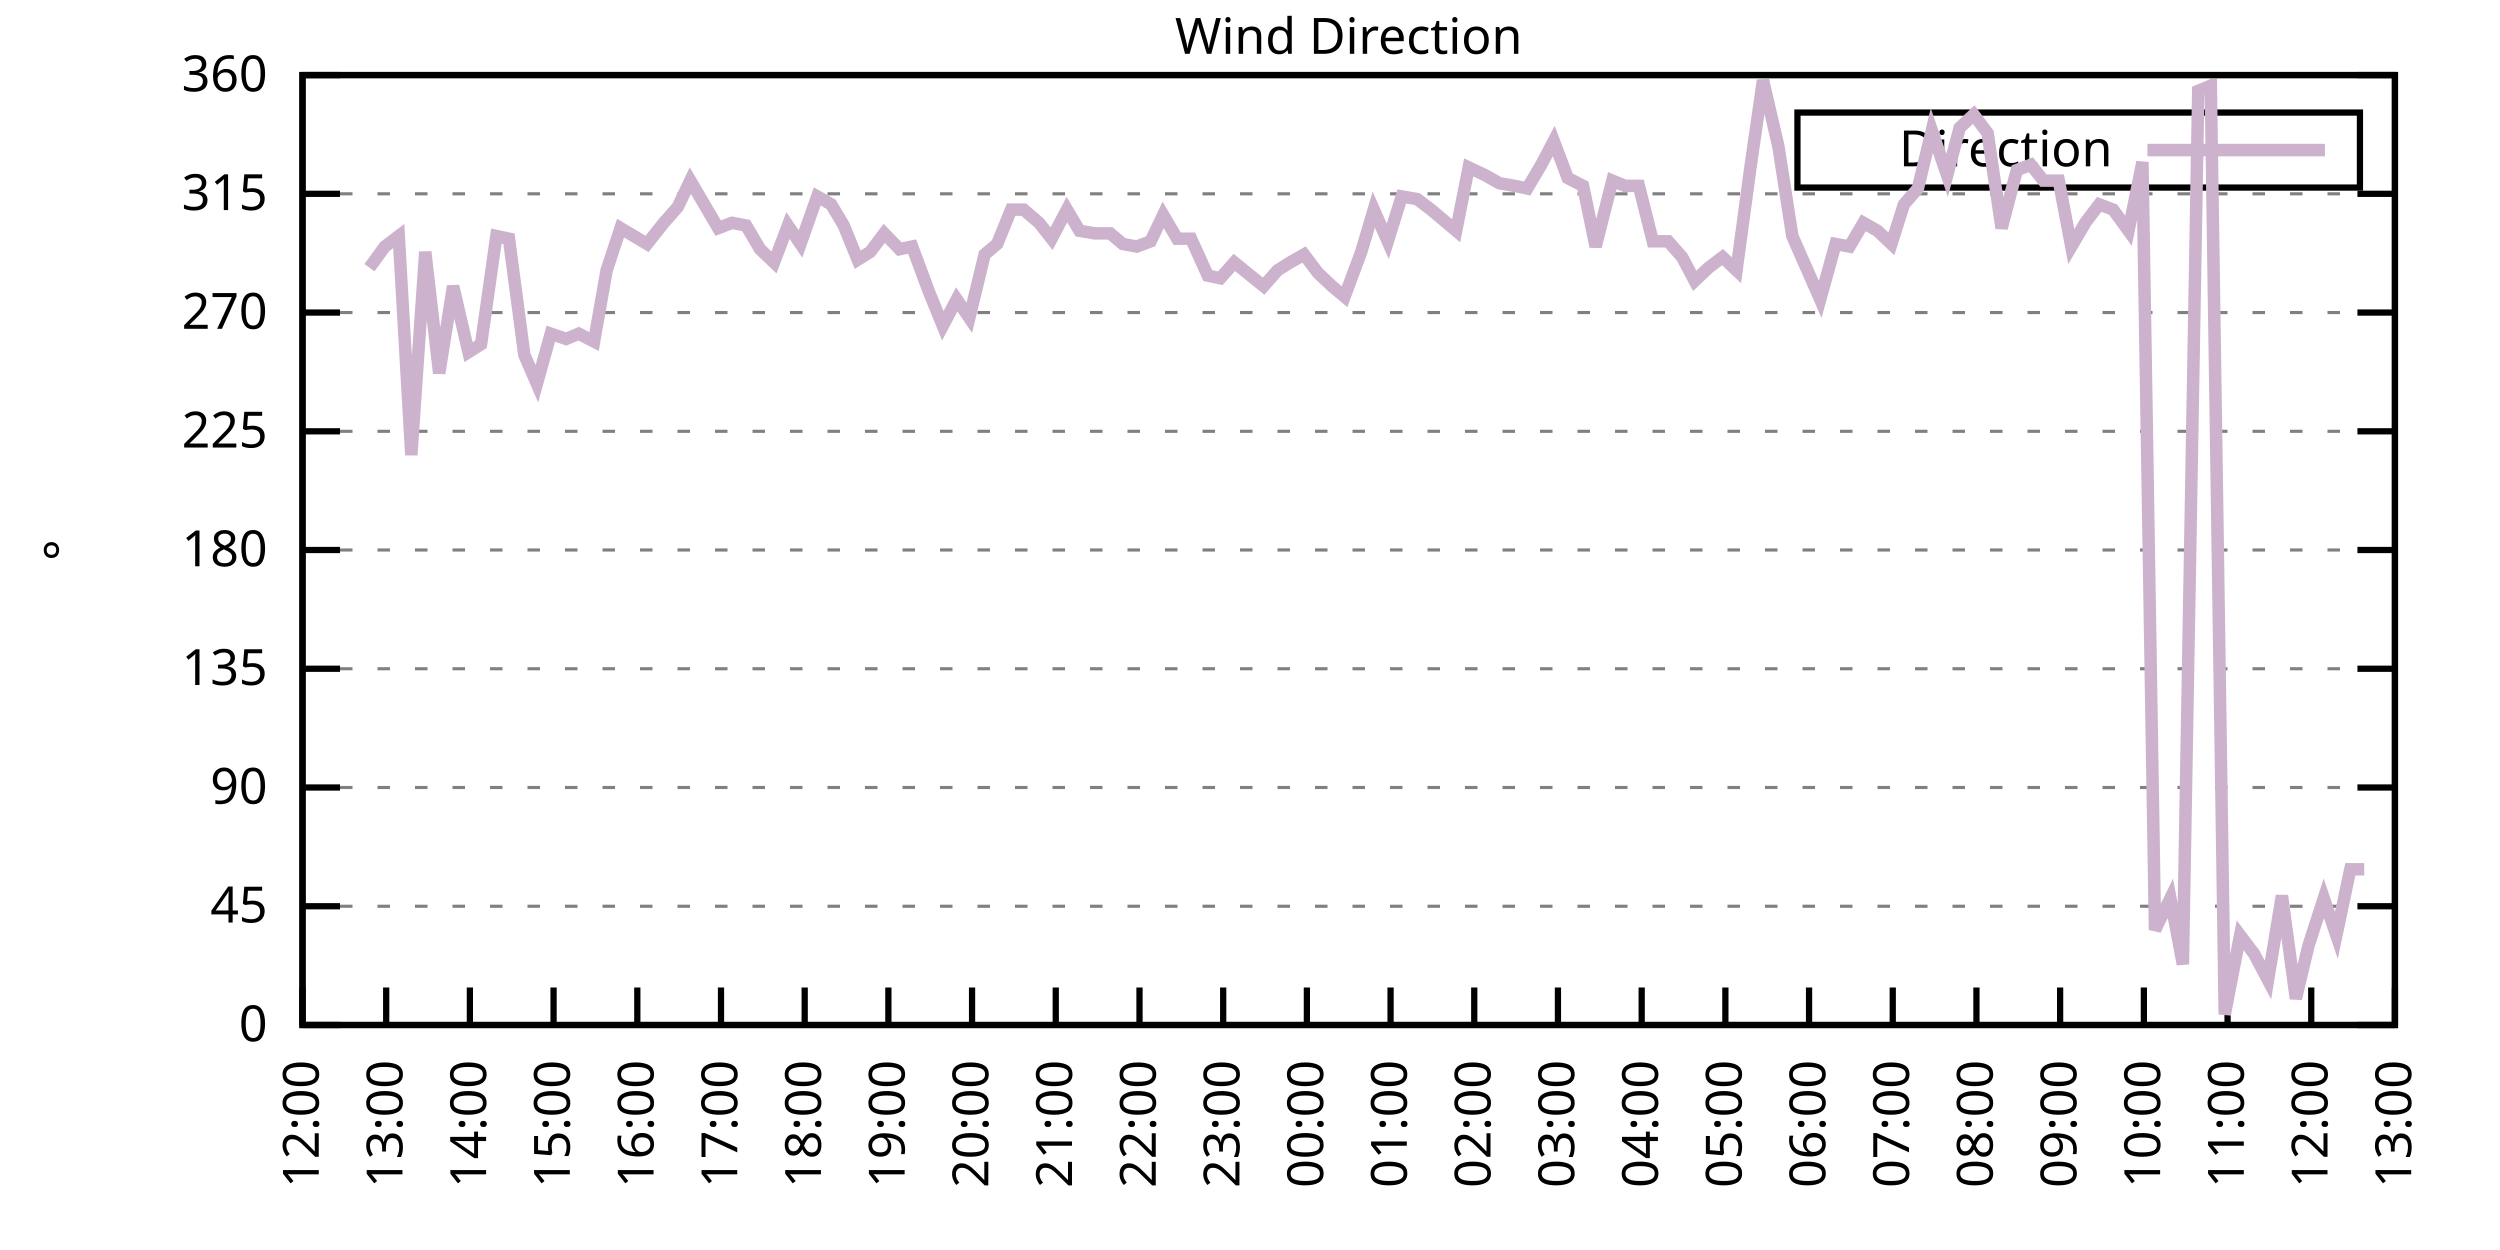
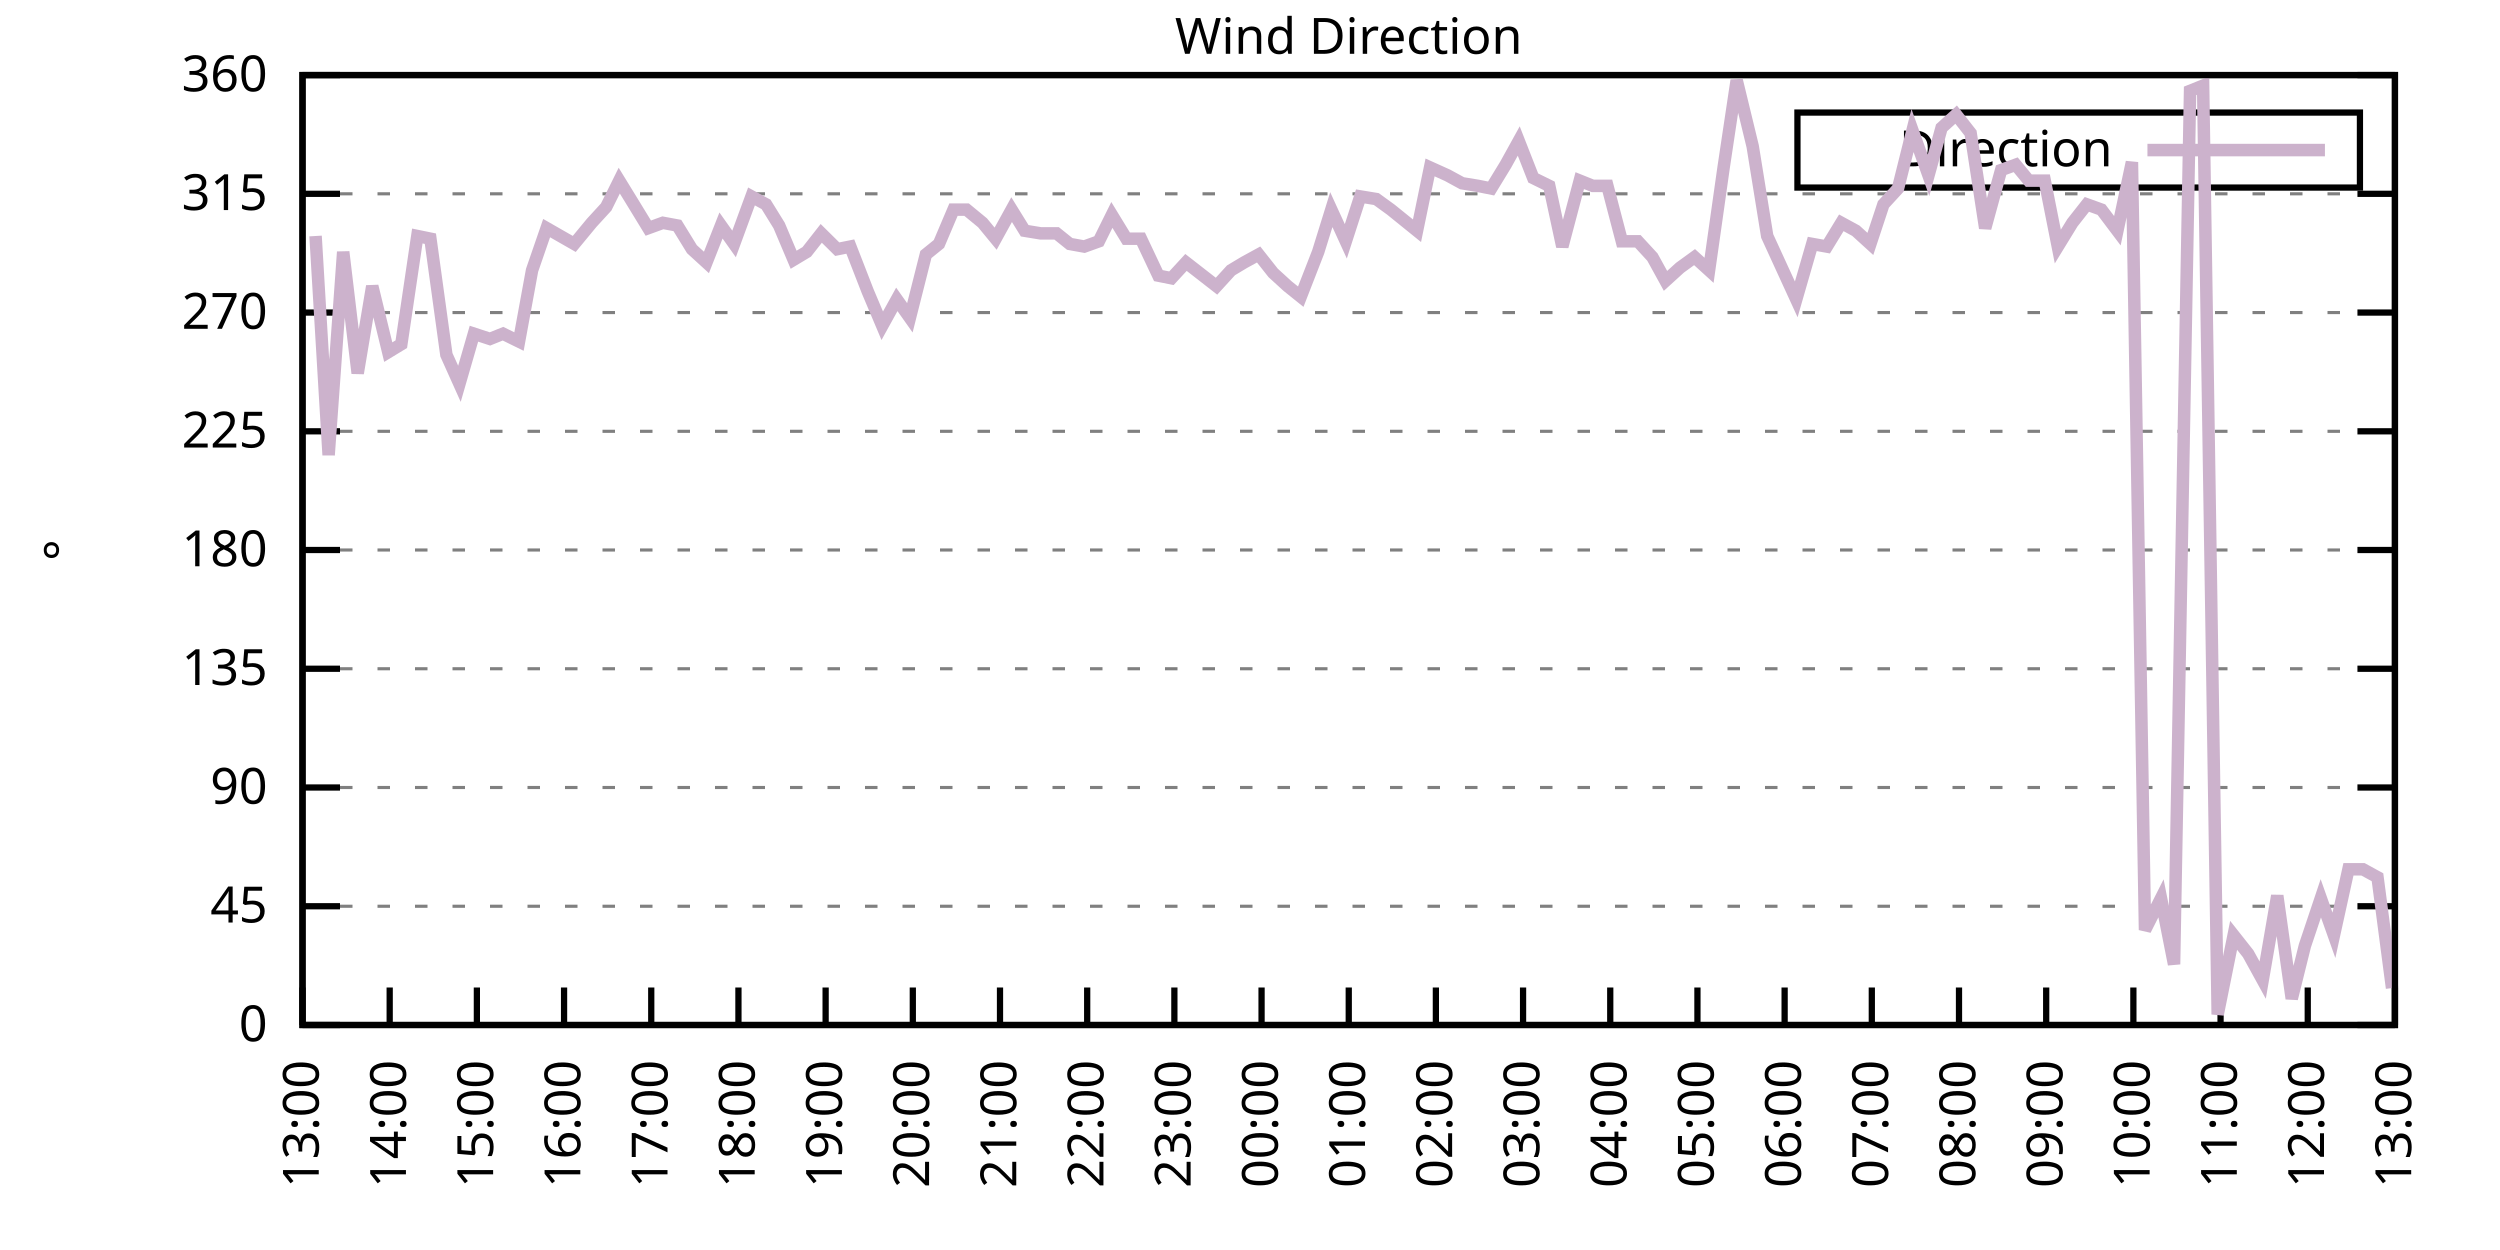
<svg xmlns="http://www.w3.org/2000/svg" xmlns:xlink="http://www.w3.org/1999/xlink" width="400" height="200" viewBox="0 0 400 200">
  <g id="gnuplot_canvas">
    <rect x="0" y="0" width="400" height="200" fill="none" />
    <defs>
      <circle id="gpDot" r="0.5" stroke-width="0.5" stroke="currentColor" />
      <path id="gpPt0" stroke-width="0.333" stroke="currentColor" d="M-1,0 h2 M0,-1 v2" />
      <path id="gpPt1" stroke-width="0.333" stroke="currentColor" d="M-1,-1 L1,1 M1,-1 L-1,1" />
      <path id="gpPt2" stroke-width="0.333" stroke="currentColor" d="M-1,0 L1,0 M0,-1 L0,1 M-1,-1 L1,1 M-1,1 L1,-1" />
      <rect id="gpPt3" stroke-width="0.333" stroke="currentColor" x="-1" y="-1" width="2" height="2" />
      <rect id="gpPt4" stroke-width="0.333" stroke="currentColor" fill="currentColor" x="-1" y="-1" width="2" height="2" />
      <circle id="gpPt5" stroke-width="0.333" stroke="currentColor" cx="0" cy="0" r="1" />
      <use xlink:href="#gpPt5" id="gpPt6" fill="currentColor" stroke="none" />
      <path id="gpPt7" stroke-width="0.333" stroke="currentColor" d="M0,-1.33 L-1.33,0.67 L1.33,0.67 z" />
      <use xlink:href="#gpPt7" id="gpPt8" fill="currentColor" stroke="none" />
      <use xlink:href="#gpPt7" id="gpPt9" stroke="currentColor" transform="rotate(180)" />
      <use xlink:href="#gpPt9" id="gpPt10" fill="currentColor" stroke="none" />
      <use xlink:href="#gpPt3" id="gpPt11" stroke="currentColor" transform="rotate(45)" />
      <use xlink:href="#gpPt11" id="gpPt12" fill="currentColor" stroke="none" />
      <path id="gpPt13" stroke-width="0.333" stroke="currentColor" d="M0,1.330 L1.265,0.411 L0.782,-1.067 L-0.782,-1.076 L-1.265,0.411 z" />
      <use xlink:href="#gpPt13" id="gpPt14" fill="currentColor" stroke="none" />
      <filter id="textbox" filterUnits="objectBoundingBox" x="0" y="0" height="1" width="1">
        <feFlood flood-color="white" flood-opacity="1" result="bgnd" />
        <feComposite in="SourceGraphic" in2="bgnd" operator="atop" />
      </filter>
      <filter id="greybox" filterUnits="objectBoundingBox" x="0" y="0" height="1" width="1">
        <feFlood flood-color="lightgrey" flood-opacity="1" result="grey" />
        <feComposite in="SourceGraphic" in2="grey" operator="atop" />
      </filter>
    </defs>
    <g fill="none" color="white" stroke="currentColor" stroke-width="1.00" stroke-linecap="butt" stroke-linejoin="miter">
</g>
    <g fill="none" color="black" stroke="currentColor" stroke-width="1.00" stroke-linecap="butt" stroke-linejoin="miter">
      <g stroke="none" shape-rendering="crispEdges">
        <polygon fill="rgb(255, 255, 255)" points="48.40,164.00 383.18,164.00 383.18,12.02 48.40,12.02 " />
      </g>
    </g>
    <g fill="none" color="black" stroke="currentColor" stroke-width="1.00" stroke-linecap="butt" stroke-linejoin="miter">
</g>
    <g fill="none" color="black" stroke="black" stroke-width="0.50" stroke-linecap="butt" stroke-linejoin="miter">
</g>
    <g fill="none" color="gray" stroke="currentColor" stroke-width="0.50" stroke-linecap="butt" stroke-linejoin="miter">
      <path stroke="gray" stroke-dasharray="2,4" class="gridline" d="M48.40,164.00 L383.19,164.00  " />
    </g>
    <g fill="none" color="gray" stroke="gray" stroke-width="1.00" stroke-linecap="butt" stroke-linejoin="miter">
</g>
    <g fill="none" color="black" stroke="currentColor" stroke-width="1.00" stroke-linecap="butt" stroke-linejoin="miter">
      <path stroke="black" d="M48.40,164.00 L54.40,164.00 M383.19,164.00 L377.19,164.00  " />
      <g transform="translate(42.80,166.60)" stroke="none" fill="black" font-family="Sans" font-size="8.00" text-anchor="end">
        <text>
          <tspan font-family="Sans"> 0</tspan>
        </text>
      </g>
    </g>
    <g fill="none" color="black" stroke="currentColor" stroke-width="1.00" stroke-linecap="butt" stroke-linejoin="miter">
</g>
    <g fill="none" color="black" stroke="black" stroke-width="0.50" stroke-linecap="butt" stroke-linejoin="miter">
</g>
    <g fill="none" color="gray" stroke="currentColor" stroke-width="0.50" stroke-linecap="butt" stroke-linejoin="miter">
      <path stroke="gray" stroke-dasharray="2,4" class="gridline" d="M48.40,145.00 L383.19,145.00  " />
    </g>
    <g fill="none" color="gray" stroke="gray" stroke-width="1.00" stroke-linecap="butt" stroke-linejoin="miter">
</g>
    <g fill="none" color="black" stroke="currentColor" stroke-width="1.00" stroke-linecap="butt" stroke-linejoin="miter">
      <path stroke="black" d="M48.40,145.00 L54.40,145.00 M383.19,145.00 L377.19,145.00  " />
      <g transform="translate(42.80,147.60)" stroke="none" fill="black" font-family="Sans" font-size="8.00" text-anchor="end">
        <text>
          <tspan font-family="Sans"> 45</tspan>
        </text>
      </g>
    </g>
    <g fill="none" color="black" stroke="currentColor" stroke-width="1.00" stroke-linecap="butt" stroke-linejoin="miter">
</g>
    <g fill="none" color="black" stroke="black" stroke-width="0.50" stroke-linecap="butt" stroke-linejoin="miter">
</g>
    <g fill="none" color="gray" stroke="currentColor" stroke-width="0.50" stroke-linecap="butt" stroke-linejoin="miter">
      <path stroke="gray" stroke-dasharray="2,4" class="gridline" d="M48.40,126.00 L383.19,126.00  " />
    </g>
    <g fill="none" color="gray" stroke="gray" stroke-width="1.00" stroke-linecap="butt" stroke-linejoin="miter">
</g>
    <g fill="none" color="black" stroke="currentColor" stroke-width="1.00" stroke-linecap="butt" stroke-linejoin="miter">
      <path stroke="black" d="M48.40,126.00 L54.40,126.00 M383.19,126.00 L377.19,126.00  " />
      <g transform="translate(42.80,128.60)" stroke="none" fill="black" font-family="Sans" font-size="8.00" text-anchor="end">
        <text>
          <tspan font-family="Sans"> 90</tspan>
        </text>
      </g>
    </g>
    <g fill="none" color="black" stroke="currentColor" stroke-width="1.00" stroke-linecap="butt" stroke-linejoin="miter">
</g>
    <g fill="none" color="black" stroke="black" stroke-width="0.50" stroke-linecap="butt" stroke-linejoin="miter">
</g>
    <g fill="none" color="gray" stroke="currentColor" stroke-width="0.50" stroke-linecap="butt" stroke-linejoin="miter">
      <path stroke="gray" stroke-dasharray="2,4" class="gridline" d="M48.40,107.00 L383.19,107.00  " />
    </g>
    <g fill="none" color="gray" stroke="gray" stroke-width="1.00" stroke-linecap="butt" stroke-linejoin="miter">
</g>
    <g fill="none" color="black" stroke="currentColor" stroke-width="1.00" stroke-linecap="butt" stroke-linejoin="miter">
      <path stroke="black" d="M48.40,107.00 L54.40,107.00 M383.19,107.00 L377.19,107.00  " />
      <g transform="translate(42.80,109.60)" stroke="none" fill="black" font-family="Sans" font-size="8.00" text-anchor="end">
        <text>
          <tspan font-family="Sans"> 135</tspan>
        </text>
      </g>
    </g>
    <g fill="none" color="black" stroke="currentColor" stroke-width="1.00" stroke-linecap="butt" stroke-linejoin="miter">
</g>
    <g fill="none" color="black" stroke="black" stroke-width="0.50" stroke-linecap="butt" stroke-linejoin="miter">
</g>
    <g fill="none" color="gray" stroke="currentColor" stroke-width="0.50" stroke-linecap="butt" stroke-linejoin="miter">
      <path stroke="gray" stroke-dasharray="2,4" class="gridline" d="M48.40,88.00 L383.19,88.00  " />
    </g>
    <g fill="none" color="gray" stroke="gray" stroke-width="1.00" stroke-linecap="butt" stroke-linejoin="miter">
</g>
    <g fill="none" color="black" stroke="currentColor" stroke-width="1.00" stroke-linecap="butt" stroke-linejoin="miter">
      <path stroke="black" d="M48.40,88.00 L54.40,88.00 M383.19,88.00 L377.19,88.00  " />
      <g transform="translate(42.80,90.60)" stroke="none" fill="black" font-family="Sans" font-size="8.00" text-anchor="end">
        <text>
          <tspan font-family="Sans"> 180</tspan>
        </text>
      </g>
    </g>
    <g fill="none" color="black" stroke="currentColor" stroke-width="1.00" stroke-linecap="butt" stroke-linejoin="miter">
</g>
    <g fill="none" color="black" stroke="black" stroke-width="0.50" stroke-linecap="butt" stroke-linejoin="miter">
</g>
    <g fill="none" color="gray" stroke="currentColor" stroke-width="0.50" stroke-linecap="butt" stroke-linejoin="miter">
      <path stroke="gray" stroke-dasharray="2,4" class="gridline" d="M48.40,69.01 L383.19,69.01  " />
    </g>
    <g fill="none" color="gray" stroke="gray" stroke-width="1.00" stroke-linecap="butt" stroke-linejoin="miter">
</g>
    <g fill="none" color="black" stroke="currentColor" stroke-width="1.00" stroke-linecap="butt" stroke-linejoin="miter">
      <path stroke="black" d="M48.40,69.01 L54.40,69.01 M383.19,69.01 L377.19,69.01  " />
      <g transform="translate(42.80,71.61)" stroke="none" fill="black" font-family="Sans" font-size="8.00" text-anchor="end">
        <text>
          <tspan font-family="Sans"> 225</tspan>
        </text>
      </g>
    </g>
    <g fill="none" color="black" stroke="currentColor" stroke-width="1.00" stroke-linecap="butt" stroke-linejoin="miter">
</g>
    <g fill="none" color="black" stroke="black" stroke-width="0.50" stroke-linecap="butt" stroke-linejoin="miter">
</g>
    <g fill="none" color="gray" stroke="currentColor" stroke-width="0.50" stroke-linecap="butt" stroke-linejoin="miter">
      <path stroke="gray" stroke-dasharray="2,4" class="gridline" d="M48.40,50.01 L383.19,50.01  " />
    </g>
    <g fill="none" color="gray" stroke="gray" stroke-width="1.00" stroke-linecap="butt" stroke-linejoin="miter">
</g>
    <g fill="none" color="black" stroke="currentColor" stroke-width="1.00" stroke-linecap="butt" stroke-linejoin="miter">
      <path stroke="black" d="M48.40,50.01 L54.40,50.01 M383.19,50.01 L377.19,50.01  " />
      <g transform="translate(42.80,52.61)" stroke="none" fill="black" font-family="Sans" font-size="8.00" text-anchor="end">
        <text>
          <tspan font-family="Sans"> 270</tspan>
        </text>
      </g>
    </g>
    <g fill="none" color="black" stroke="currentColor" stroke-width="1.00" stroke-linecap="butt" stroke-linejoin="miter">
</g>
    <g fill="none" color="black" stroke="black" stroke-width="0.50" stroke-linecap="butt" stroke-linejoin="miter">
</g>
    <g fill="none" color="gray" stroke="currentColor" stroke-width="0.50" stroke-linecap="butt" stroke-linejoin="miter">
      <path stroke="gray" stroke-dasharray="2,4" class="gridline" d="M48.40,31.01 L383.19,31.01  " />
    </g>
    <g fill="none" color="gray" stroke="gray" stroke-width="1.00" stroke-linecap="butt" stroke-linejoin="miter">
</g>
    <g fill="none" color="black" stroke="currentColor" stroke-width="1.00" stroke-linecap="butt" stroke-linejoin="miter">
      <path stroke="black" d="M48.40,31.01 L54.40,31.01 M383.19,31.01 L377.19,31.01  " />
      <g transform="translate(42.80,33.61)" stroke="none" fill="black" font-family="Sans" font-size="8.00" text-anchor="end">
        <text>
          <tspan font-family="Sans"> 315</tspan>
        </text>
      </g>
    </g>
    <g fill="none" color="black" stroke="currentColor" stroke-width="1.00" stroke-linecap="butt" stroke-linejoin="miter">
</g>
    <g fill="none" color="black" stroke="black" stroke-width="0.50" stroke-linecap="butt" stroke-linejoin="miter">
</g>
    <g fill="none" color="gray" stroke="currentColor" stroke-width="0.50" stroke-linecap="butt" stroke-linejoin="miter">
      <path stroke="gray" stroke-dasharray="2,4" class="gridline" d="M48.40,12.01 L383.19,12.01  " />
    </g>
    <g fill="none" color="gray" stroke="gray" stroke-width="1.00" stroke-linecap="butt" stroke-linejoin="miter">
</g>
    <g fill="none" color="black" stroke="currentColor" stroke-width="1.00" stroke-linecap="butt" stroke-linejoin="miter">
      <path stroke="black" d="M48.40,12.01 L54.40,12.01 M383.19,12.01 L377.19,12.01  " />
      <g transform="translate(42.80,14.61)" stroke="none" fill="black" font-family="Sans" font-size="8.00" text-anchor="end">
        <text>
          <tspan font-family="Sans"> 360</tspan>
        </text>
      </g>
    </g>
    <g fill="none" color="black" stroke="currentColor" stroke-width="1.00" stroke-linecap="butt" stroke-linejoin="miter">
      <path stroke="black" d="M48.40,164.00 L48.40,158.00  " />
      <g transform="translate(51.00,169.60) rotate(270.00)" stroke="none" fill="black" font-family="Sans" font-size="8.00" text-anchor="end">
        <text>
-           <tspan font-family="Sans">12:00</tspan>
-         </text>
-       </g>
-     </g>
-     <g fill="none" color="black" stroke="currentColor" stroke-width="1.00" stroke-linecap="butt" stroke-linejoin="miter">
-       <path stroke="black" d="M61.79,164.00 L61.79,158.00  " />
-       <g transform="translate(64.39,169.60) rotate(270.00)" stroke="none" fill="black" font-family="Sans" font-size="8.00" text-anchor="end">
-         <text>
          <tspan font-family="Sans">13:00</tspan>
        </text>
      </g>
    </g>
    <g fill="none" color="black" stroke="currentColor" stroke-width="1.00" stroke-linecap="butt" stroke-linejoin="miter">
-       <path stroke="black" d="M75.18,164.00 L75.18,158.00  " />
-       <g transform="translate(77.78,169.60) rotate(270.00)" stroke="none" fill="black" font-family="Sans" font-size="8.00" text-anchor="end">
+       <path stroke="black" d="M62.35,164.00 L62.35,158.00  " />
+       <g transform="translate(64.95,169.60) rotate(270.00)" stroke="none" fill="black" font-family="Sans" font-size="8.00" text-anchor="end">
        <text>
          <tspan font-family="Sans">14:00</tspan>
        </text>
      </g>
    </g>
    <g fill="none" color="black" stroke="currentColor" stroke-width="1.00" stroke-linecap="butt" stroke-linejoin="miter">
-       <path stroke="black" d="M88.57,164.00 L88.57,158.00  " />
-       <g transform="translate(91.17,169.60) rotate(270.00)" stroke="none" fill="black" font-family="Sans" font-size="8.00" text-anchor="end">
+       <path stroke="black" d="M76.30,164.00 L76.30,158.00  " />
+       <g transform="translate(78.90,169.60) rotate(270.00)" stroke="none" fill="black" font-family="Sans" font-size="8.00" text-anchor="end">
        <text>
          <tspan font-family="Sans">15:00</tspan>
        </text>
      </g>
    </g>
    <g fill="none" color="black" stroke="currentColor" stroke-width="1.00" stroke-linecap="butt" stroke-linejoin="miter">
-       <path stroke="black" d="M101.97,164.00 L101.97,158.00  " />
-       <g transform="translate(104.57,169.60) rotate(270.00)" stroke="none" fill="black" font-family="Sans" font-size="8.00" text-anchor="end">
+       <path stroke="black" d="M90.25,164.00 L90.25,158.00  " />
+       <g transform="translate(92.85,169.60) rotate(270.00)" stroke="none" fill="black" font-family="Sans" font-size="8.00" text-anchor="end">
        <text>
          <tspan font-family="Sans">16:00</tspan>
        </text>
      </g>
    </g>
    <g fill="none" color="black" stroke="currentColor" stroke-width="1.00" stroke-linecap="butt" stroke-linejoin="miter">
-       <path stroke="black" d="M115.36,164.00 L115.36,158.00  " />
-       <g transform="translate(117.96,169.60) rotate(270.00)" stroke="none" fill="black" font-family="Sans" font-size="8.00" text-anchor="end">
+       <path stroke="black" d="M104.20,164.00 L104.20,158.00  " />
+       <g transform="translate(106.80,169.60) rotate(270.00)" stroke="none" fill="black" font-family="Sans" font-size="8.00" text-anchor="end">
        <text>
          <tspan font-family="Sans">17:00</tspan>
        </text>
      </g>
    </g>
    <g fill="none" color="black" stroke="currentColor" stroke-width="1.00" stroke-linecap="butt" stroke-linejoin="miter">
-       <path stroke="black" d="M128.75,164.00 L128.75,158.00  " />
-       <g transform="translate(131.35,169.60) rotate(270.00)" stroke="none" fill="black" font-family="Sans" font-size="8.00" text-anchor="end">
+       <path stroke="black" d="M118.15,164.00 L118.15,158.00  " />
+       <g transform="translate(120.75,169.60) rotate(270.00)" stroke="none" fill="black" font-family="Sans" font-size="8.00" text-anchor="end">
        <text>
          <tspan font-family="Sans">18:00</tspan>
        </text>
      </g>
    </g>
    <g fill="none" color="black" stroke="currentColor" stroke-width="1.00" stroke-linecap="butt" stroke-linejoin="miter">
-       <path stroke="black" d="M142.14,164.00 L142.14,158.00  " />
-       <g transform="translate(144.74,169.60) rotate(270.00)" stroke="none" fill="black" font-family="Sans" font-size="8.00" text-anchor="end">
+       <path stroke="black" d="M132.10,164.00 L132.10,158.00  " />
+       <g transform="translate(134.70,169.60) rotate(270.00)" stroke="none" fill="black" font-family="Sans" font-size="8.00" text-anchor="end">
        <text>
          <tspan font-family="Sans">19:00</tspan>
        </text>
      </g>
    </g>
    <g fill="none" color="black" stroke="currentColor" stroke-width="1.00" stroke-linecap="butt" stroke-linejoin="miter">
-       <path stroke="black" d="M155.53,164.00 L155.53,158.00  " />
-       <g transform="translate(158.13,169.60) rotate(270.00)" stroke="none" fill="black" font-family="Sans" font-size="8.00" text-anchor="end">
+       <path stroke="black" d="M146.05,164.00 L146.05,158.00  " />
+       <g transform="translate(148.65,169.60) rotate(270.00)" stroke="none" fill="black" font-family="Sans" font-size="8.00" text-anchor="end">
        <text>
          <tspan font-family="Sans">20:00</tspan>
        </text>
      </g>
    </g>
    <g fill="none" color="black" stroke="currentColor" stroke-width="1.00" stroke-linecap="butt" stroke-linejoin="miter">
-       <path stroke="black" d="M168.92,164.00 L168.92,158.00  " />
-       <g transform="translate(171.52,169.60) rotate(270.00)" stroke="none" fill="black" font-family="Sans" font-size="8.00" text-anchor="end">
+       <path stroke="black" d="M160.00,164.00 L160.00,158.00  " />
+       <g transform="translate(162.60,169.60) rotate(270.00)" stroke="none" fill="black" font-family="Sans" font-size="8.00" text-anchor="end">
        <text>
          <tspan font-family="Sans">21:00</tspan>
        </text>
      </g>
    </g>
    <g fill="none" color="black" stroke="currentColor" stroke-width="1.00" stroke-linecap="butt" stroke-linejoin="miter">
-       <path stroke="black" d="M182.32,164.00 L182.32,158.00  " />
-       <g transform="translate(184.92,169.60) rotate(270.00)" stroke="none" fill="black" font-family="Sans" font-size="8.00" text-anchor="end">
+       <path stroke="black" d="M173.95,164.00 L173.95,158.00  " />
+       <g transform="translate(176.55,169.60) rotate(270.00)" stroke="none" fill="black" font-family="Sans" font-size="8.00" text-anchor="end">
        <text>
          <tspan font-family="Sans">22:00</tspan>
        </text>
      </g>
    </g>
    <g fill="none" color="black" stroke="currentColor" stroke-width="1.00" stroke-linecap="butt" stroke-linejoin="miter">
-       <path stroke="black" d="M195.71,164.00 L195.71,158.00  " />
-       <g transform="translate(198.31,169.60) rotate(270.00)" stroke="none" fill="black" font-family="Sans" font-size="8.00" text-anchor="end">
+       <path stroke="black" d="M187.90,164.00 L187.90,158.00  " />
+       <g transform="translate(190.50,169.60) rotate(270.00)" stroke="none" fill="black" font-family="Sans" font-size="8.00" text-anchor="end">
        <text>
          <tspan font-family="Sans">23:00</tspan>
        </text>
      </g>
    </g>
    <g fill="none" color="black" stroke="currentColor" stroke-width="1.00" stroke-linecap="butt" stroke-linejoin="miter">
-       <path stroke="black" d="M209.10,164.00 L209.10,158.00  " />
-       <g transform="translate(211.70,169.60) rotate(270.00)" stroke="none" fill="black" font-family="Sans" font-size="8.00" text-anchor="end">
+       <path stroke="black" d="M201.85,164.00 L201.85,158.00  " />
+       <g transform="translate(204.45,169.60) rotate(270.00)" stroke="none" fill="black" font-family="Sans" font-size="8.00" text-anchor="end">
        <text>
          <tspan font-family="Sans">00:00</tspan>
        </text>
      </g>
    </g>
    <g fill="none" color="black" stroke="currentColor" stroke-width="1.00" stroke-linecap="butt" stroke-linejoin="miter">
-       <path stroke="black" d="M222.49,164.00 L222.49,158.00  " />
-       <g transform="translate(225.09,169.60) rotate(270.00)" stroke="none" fill="black" font-family="Sans" font-size="8.00" text-anchor="end">
+       <path stroke="black" d="M215.80,164.00 L215.80,158.00  " />
+       <g transform="translate(218.40,169.60) rotate(270.00)" stroke="none" fill="black" font-family="Sans" font-size="8.00" text-anchor="end">
        <text>
          <tspan font-family="Sans">01:00</tspan>
        </text>
      </g>
    </g>
    <g fill="none" color="black" stroke="currentColor" stroke-width="1.00" stroke-linecap="butt" stroke-linejoin="miter">
-       <path stroke="black" d="M235.88,164.00 L235.88,158.00  " />
-       <g transform="translate(238.48,169.60) rotate(270.00)" stroke="none" fill="black" font-family="Sans" font-size="8.00" text-anchor="end">
+       <path stroke="black" d="M229.74,164.00 L229.74,158.00  " />
+       <g transform="translate(232.34,169.60) rotate(270.00)" stroke="none" fill="black" font-family="Sans" font-size="8.00" text-anchor="end">
        <text>
          <tspan font-family="Sans">02:00</tspan>
        </text>
      </g>
    </g>
    <g fill="none" color="black" stroke="currentColor" stroke-width="1.00" stroke-linecap="butt" stroke-linejoin="miter">
-       <path stroke="black" d="M249.27,164.00 L249.27,158.00  " />
-       <g transform="translate(251.87,169.60) rotate(270.00)" stroke="none" fill="black" font-family="Sans" font-size="8.00" text-anchor="end">
+       <path stroke="black" d="M243.69,164.00 L243.69,158.00  " />
+       <g transform="translate(246.29,169.60) rotate(270.00)" stroke="none" fill="black" font-family="Sans" font-size="8.00" text-anchor="end">
        <text>
          <tspan font-family="Sans">03:00</tspan>
        </text>
      </g>
    </g>
    <g fill="none" color="black" stroke="currentColor" stroke-width="1.00" stroke-linecap="butt" stroke-linejoin="miter">
-       <path stroke="black" d="M262.67,164.00 L262.67,158.00  " />
-       <g transform="translate(265.27,169.60) rotate(270.00)" stroke="none" fill="black" font-family="Sans" font-size="8.00" text-anchor="end">
+       <path stroke="black" d="M257.64,164.00 L257.64,158.00  " />
+       <g transform="translate(260.24,169.60) rotate(270.00)" stroke="none" fill="black" font-family="Sans" font-size="8.00" text-anchor="end">
        <text>
          <tspan font-family="Sans">04:00</tspan>
        </text>
      </g>
    </g>
    <g fill="none" color="black" stroke="currentColor" stroke-width="1.00" stroke-linecap="butt" stroke-linejoin="miter">
-       <path stroke="black" d="M276.06,164.00 L276.06,158.00  " />
-       <g transform="translate(278.66,169.60) rotate(270.00)" stroke="none" fill="black" font-family="Sans" font-size="8.00" text-anchor="end">
+       <path stroke="black" d="M271.59,164.00 L271.59,158.00  " />
+       <g transform="translate(274.19,169.60) rotate(270.00)" stroke="none" fill="black" font-family="Sans" font-size="8.00" text-anchor="end">
        <text>
          <tspan font-family="Sans">05:00</tspan>
        </text>
      </g>
    </g>
    <g fill="none" color="black" stroke="currentColor" stroke-width="1.00" stroke-linecap="butt" stroke-linejoin="miter">
-       <path stroke="black" d="M289.45,164.00 L289.45,158.00  " />
-       <g transform="translate(292.05,169.60) rotate(270.00)" stroke="none" fill="black" font-family="Sans" font-size="8.00" text-anchor="end">
+       <path stroke="black" d="M285.54,164.00 L285.54,158.00  " />
+       <g transform="translate(288.14,169.60) rotate(270.00)" stroke="none" fill="black" font-family="Sans" font-size="8.00" text-anchor="end">
        <text>
          <tspan font-family="Sans">06:00</tspan>
        </text>
      </g>
    </g>
    <g fill="none" color="black" stroke="currentColor" stroke-width="1.00" stroke-linecap="butt" stroke-linejoin="miter">
-       <path stroke="black" d="M302.84,164.00 L302.84,158.00  " />
-       <g transform="translate(305.44,169.60) rotate(270.00)" stroke="none" fill="black" font-family="Sans" font-size="8.00" text-anchor="end">
+       <path stroke="black" d="M299.49,164.00 L299.49,158.00  " />
+       <g transform="translate(302.09,169.60) rotate(270.00)" stroke="none" fill="black" font-family="Sans" font-size="8.00" text-anchor="end">
        <text>
          <tspan font-family="Sans">07:00</tspan>
        </text>
      </g>
    </g>
    <g fill="none" color="black" stroke="currentColor" stroke-width="1.00" stroke-linecap="butt" stroke-linejoin="miter">
-       <path stroke="black" d="M316.23,164.00 L316.23,158.00  " />
-       <g transform="translate(318.83,169.60) rotate(270.00)" stroke="none" fill="black" font-family="Sans" font-size="8.00" text-anchor="end">
+       <path stroke="black" d="M313.44,164.00 L313.44,158.00  " />
+       <g transform="translate(316.04,169.60) rotate(270.00)" stroke="none" fill="black" font-family="Sans" font-size="8.00" text-anchor="end">
        <text>
          <tspan font-family="Sans">08:00</tspan>
        </text>
      </g>
    </g>
    <g fill="none" color="black" stroke="currentColor" stroke-width="1.00" stroke-linecap="butt" stroke-linejoin="miter">
-       <path stroke="black" d="M329.62,164.00 L329.62,158.00  " />
-       <g transform="translate(332.22,169.60) rotate(270.00)" stroke="none" fill="black" font-family="Sans" font-size="8.00" text-anchor="end">
+       <path stroke="black" d="M327.39,164.00 L327.39,158.00  " />
+       <g transform="translate(329.99,169.60) rotate(270.00)" stroke="none" fill="black" font-family="Sans" font-size="8.00" text-anchor="end">
        <text>
          <tspan font-family="Sans">09:00</tspan>
        </text>
      </g>
    </g>
    <g fill="none" color="black" stroke="currentColor" stroke-width="1.00" stroke-linecap="butt" stroke-linejoin="miter">
-       <path stroke="black" d="M343.02,164.00 L343.02,158.00  " />
-       <g transform="translate(345.62,169.60) rotate(270.00)" stroke="none" fill="black" font-family="Sans" font-size="8.00" text-anchor="end">
+       <path stroke="black" d="M341.34,164.00 L341.34,158.00  " />
+       <g transform="translate(343.94,169.60) rotate(270.00)" stroke="none" fill="black" font-family="Sans" font-size="8.00" text-anchor="end">
        <text>
          <tspan font-family="Sans">10:00</tspan>
        </text>
      </g>
    </g>
    <g fill="none" color="black" stroke="currentColor" stroke-width="1.00" stroke-linecap="butt" stroke-linejoin="miter">
-       <path stroke="black" d="M356.41,164.00 L356.41,158.00  " />
-       <g transform="translate(359.01,169.60) rotate(270.00)" stroke="none" fill="black" font-family="Sans" font-size="8.00" text-anchor="end">
+       <path stroke="black" d="M355.29,164.00 L355.29,158.00  " />
+       <g transform="translate(357.89,169.60) rotate(270.00)" stroke="none" fill="black" font-family="Sans" font-size="8.00" text-anchor="end">
        <text>
          <tspan font-family="Sans">11:00</tspan>
        </text>
      </g>
    </g>
    <g fill="none" color="black" stroke="currentColor" stroke-width="1.00" stroke-linecap="butt" stroke-linejoin="miter">
-       <path stroke="black" d="M369.80,164.00 L369.80,158.00  " />
-       <g transform="translate(372.40,169.60) rotate(270.00)" stroke="none" fill="black" font-family="Sans" font-size="8.00" text-anchor="end">
+       <path stroke="black" d="M369.24,164.00 L369.24,158.00  " />
+       <g transform="translate(371.84,169.60) rotate(270.00)" stroke="none" fill="black" font-family="Sans" font-size="8.00" text-anchor="end">
        <text>
          <tspan font-family="Sans">12:00</tspan>
        </text>
      </g>
    </g>
    <g fill="none" color="black" stroke="currentColor" stroke-width="1.00" stroke-linecap="butt" stroke-linejoin="miter">
      <path stroke="black" d="M383.19,164.00 L383.19,158.00  " />
      <g transform="translate(385.79,169.60) rotate(270.00)" stroke="none" fill="black" font-family="Sans" font-size="8.00" text-anchor="end">
        <text>
          <tspan font-family="Sans">13:00</tspan>
        </text>
      </g>
    </g>
    <g fill="none" color="black" stroke="currentColor" stroke-width="1.00" stroke-linecap="butt" stroke-linejoin="miter">
</g>
    <g fill="none" color="black" stroke="currentColor" stroke-width="1.00" stroke-linecap="butt" stroke-linejoin="miter">
      <path stroke="black" d="M48.40,12.01 L48.40,164.00 L383.19,164.00 L383.19,12.01 L48.40,12.01 Z  " />
    </g>
    <g fill="none" color="black" stroke="currentColor" stroke-width="1.00" stroke-linecap="butt" stroke-linejoin="miter">
</g>
    <g fill="none" color="black" stroke="currentColor" stroke-width="1.00" stroke-linecap="butt" stroke-linejoin="miter">
      <path stroke="black" d="M287.59,30.01 L287.59,18.01 L377.59,18.01 L377.59,30.01 L287.59,30.01 Z  " />
    </g>
    <g id="Wind_direction_plot_1">
      <g fill="none" color="white" stroke="black" stroke-width="2.00" stroke-linecap="butt" stroke-linejoin="miter">
</g>
      <g fill="none" color="black" stroke="currentColor" stroke-width="2.00" stroke-linecap="butt" stroke-linejoin="miter">
        <g transform="translate(337.99,26.61)" stroke="none" fill="black" font-family="Sans" font-size="8.00" text-anchor="end">
          <text>
            <tspan font-family="Sans">Direction</tspan>
          </text>
        </g>
      </g>
      <g fill="none" color="black" stroke="currentColor" stroke-width="2.00" stroke-linecap="butt" stroke-linejoin="miter">
-         <path stroke="rgb(204, 178, 204)" d="M343.59,24.01 L371.99,24.01 M59.11,42.83 L61.57,39.45 L63.80,37.76 L65.81,72.81 L68.04,40.30 L70.27,59.72   L72.50,45.79 L74.96,56.34 L76.97,55.07 L79.42,37.76 L81.43,38.19 L83.89,56.76 L85.90,61.41 L88.13,53.39   L90.58,54.23 L92.59,53.39 L95.05,54.65 L97.06,43.25 L99.29,36.50 L103.53,39.03 L106.21,35.65 L108.44,33.12   L110.45,28.90 L112.68,32.70 L114.91,36.50 L117.14,35.65 L119.38,36.08 L121.61,39.87 L123.84,41.99 L126.07,36.08   L128.08,39.03 L130.76,31.43 L132.99,32.70 L135.00,36.08 L137.23,41.56 L139.24,40.30 L141.47,37.34 L143.93,39.87   L145.94,39.45 L148.61,46.63 L150.85,52.12 L153.08,47.90 L155.09,50.85 L157.54,40.72 L159.55,39.03 L161.78,33.54   L163.79,33.54 L166.25,35.65 L168.25,38.19 L170.71,33.54 L172.72,36.92 L175.17,37.34 L177.63,37.34 L179.64,39.03   L181.87,39.45 L184.10,38.61 L186.11,34.39 L188.34,38.19 L190.57,38.19 L193.25,44.10 L195.26,44.52 L197.49,41.99   L202.18,45.79 L204.41,43.25 L206.42,41.99 L208.65,40.72 L210.88,43.67 L213.12,45.79 L215.13,47.47 L217.80,40.30   L219.81,33.54 L222.04,38.61 L224.28,31.43 L226.73,31.85 L228.96,33.54 L230.97,35.23 L232.98,36.92 L234.99,26.79   L237.67,28.05 L239.90,29.32 L242.36,29.74 L244.36,30.16 L246.60,26.36 L248.60,22.56 L250.84,28.48 L253.29,29.74   L255.30,39.45 L257.98,28.90 L259.99,29.74 L262.22,29.74 L264.45,38.61 L266.91,38.61 L269.14,41.14 L271.15,44.94   L273.38,42.83 L275.61,41.14 L277.84,43.25 L280.07,26.79 L282.08,12.85 L284.54,23.41 L286.77,37.76 L291.23,47.90   L293.69,39.03 L295.92,39.45 L298.15,35.65 L300.39,36.92 L302.62,39.03 L304.63,32.70 L306.86,30.16 L309.09,20.88   L311.54,28.05 L313.55,20.45 L315.79,18.34 L318.02,21.30 L320.25,36.50 L322.70,27.21 L324.94,26.36 L326.95,28.90   L329.40,28.90 L331.41,39.45 L333.64,35.65 L335.87,32.70 L338.10,33.54 L340.56,36.92 L342.79,25.94 L344.80,148.80   L347.26,143.73 L349.26,154.29 L351.72,14.54 L353.73,13.70 L355.96,162.31 L358.42,149.65 L360.65,152.60 L362.88,156.82   L365.11,143.31 L367.34,159.78 L369.35,151.33 L371.81,143.73 L373.82,149.65 L376.05,139.09 L378.28,139.09  " />
+         <path stroke="rgb(204, 178, 204)" d="M343.59,24.01 L371.99,24.01 M50.49,37.76 L52.58,72.81 L54.91,40.30 L57.23,59.72 L59.56,45.79 L62.12,56.34   L64.21,55.07 L66.77,37.76 L68.86,38.19 L71.42,56.76 L73.51,61.41 L75.83,53.39 L78.39,54.23 L80.48,53.39   L83.04,54.65 L85.13,43.25 L87.46,36.50 L91.88,39.03 L94.67,35.65 L96.99,33.12 L99.08,28.90 L101.41,32.70   L103.73,36.50 L106.06,35.65 L108.38,36.08 L110.71,39.87 L113.03,41.99 L115.36,36.08 L117.45,39.03 L120.24,31.43   L122.57,32.70 L124.66,36.08 L126.98,41.56 L129.08,40.30 L131.40,37.34 L133.96,39.87 L136.05,39.45 L138.84,46.63   L141.16,52.12 L143.49,47.90 L145.58,50.85 L148.14,40.72 L150.23,39.03 L152.56,33.54 L154.65,33.54 L157.21,35.65   L159.30,38.19 L161.86,33.54 L163.95,36.92 L166.51,37.34 L169.06,37.34 L171.16,39.03 L173.48,39.45 L175.81,38.61   L177.90,34.39 L180.22,38.19 L182.55,38.19 L185.34,44.10 L187.43,44.52 L189.76,41.99 L194.64,45.79 L196.96,43.25   L199.06,41.99 L201.38,40.72 L203.71,43.67 L206.03,45.79 L208.12,47.47 L210.91,40.30 L213.01,33.54 L215.33,38.61   L217.65,31.43 L220.21,31.85 L222.54,33.54 L224.63,35.23 L226.72,36.92 L228.81,26.79 L231.60,28.05 L233.93,29.32   L236.49,29.74 L238.58,30.16 L240.90,26.36 L243.00,22.56 L245.32,28.48 L247.88,29.74 L249.97,39.45 L252.76,28.90   L254.85,29.74 L257.18,29.74 L259.50,38.61 L262.06,38.61 L264.39,41.14 L266.48,44.94 L268.80,42.83 L271.13,41.14   L273.45,43.25 L275.78,26.79 L277.87,12.85 L280.43,23.41 L282.75,37.76 L287.40,47.90 L289.96,39.03 L292.29,39.45   L294.61,35.65 L296.94,36.92 L299.26,39.03 L301.35,32.70 L303.68,30.16 L306.00,20.88 L308.56,28.05 L310.65,20.45   L312.98,18.34 L315.30,21.30 L317.63,36.50 L320.18,27.21 L322.51,26.36 L324.60,28.90 L327.16,28.90 L329.25,39.45   L331.58,35.65 L333.90,32.70 L336.23,33.54 L338.78,36.92 L341.11,25.94 L343.20,148.80 L345.76,143.73 L347.85,154.29   L350.41,14.54 L352.50,13.70 L354.83,162.31 L357.38,149.65 L359.71,152.60 L362.03,156.82 L364.36,143.31 L366.68,159.78   L368.78,151.33 L371.33,143.73 L373.43,149.65 L375.75,139.09 L378.08,139.09 L380.40,140.36 L382.73,158.09  " />
      </g>
    </g>
    <g fill="none" color="black" stroke="currentColor" stroke-width="2.00" stroke-linecap="butt" stroke-linejoin="miter">
</g>
    <g fill="none" color="black" stroke="black" stroke-width="1.00" stroke-linecap="butt" stroke-linejoin="miter">
</g>
    <g fill="none" color="black" stroke="currentColor" stroke-width="1.00" stroke-linecap="butt" stroke-linejoin="miter">
      <path stroke="black" d="M48.40,12.01 L48.40,164.00 L383.19,164.00 L383.19,12.01 L48.40,12.01 Z  " />
      <g transform="translate(12.80,88.01) rotate(270.00)" stroke="none" fill="black" font-family="Sans" font-size="8.00" text-anchor="middle">
        <text>
          <tspan font-family="Sans">°</tspan>
        </text>
      </g>
    </g>
    <g fill="none" color="black" stroke="currentColor" stroke-width="1.00" stroke-linecap="butt" stroke-linejoin="miter">
</g>
    <g fill="none" color="black" stroke="currentColor" stroke-width="1.00" stroke-linecap="butt" stroke-linejoin="miter">
      <g transform="translate(215.79,8.61)" stroke="none" fill="black" font-family="Sans" font-size="8.00" text-anchor="middle">
        <text>
          <tspan font-family="Sans">Wind Direction</tspan>
        </text>
      </g>
    </g>
    <g fill="none" color="black" stroke="currentColor" stroke-width="1.00" stroke-linecap="butt" stroke-linejoin="miter">
</g>
  </g>
</svg>
